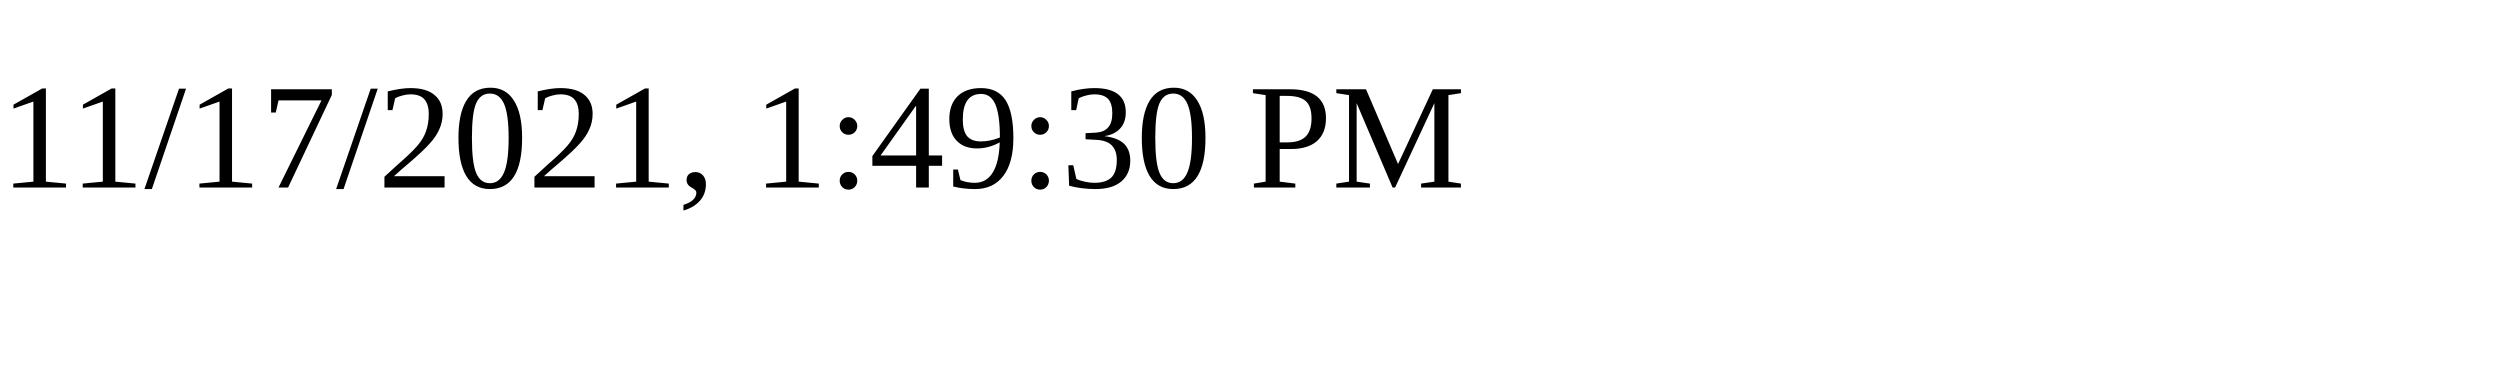
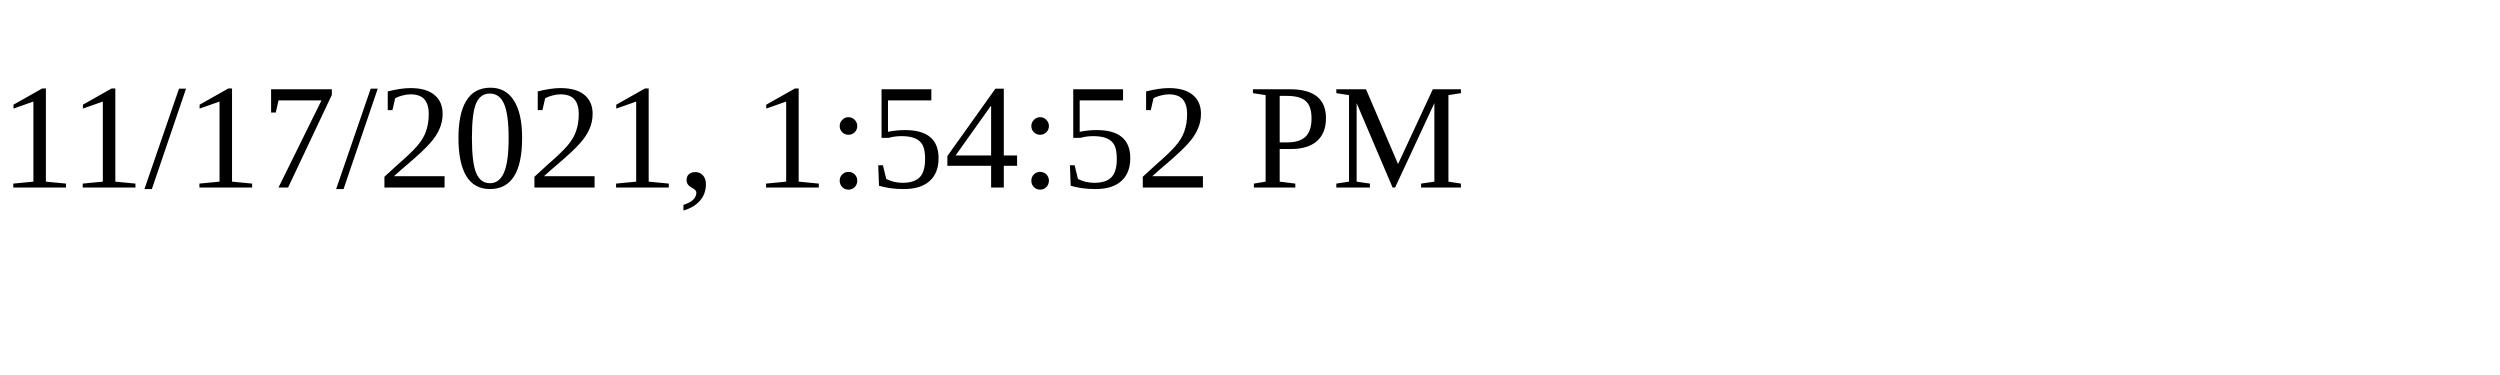
<svg xmlns="http://www.w3.org/2000/svg" height="30" width="200">
-   <text x="0" y="15">11/17/2021, 1:49:30 PM</text>
+   <text x="0" y="15">11/17/2021, 1:54:52 PM</text>
</svg>
